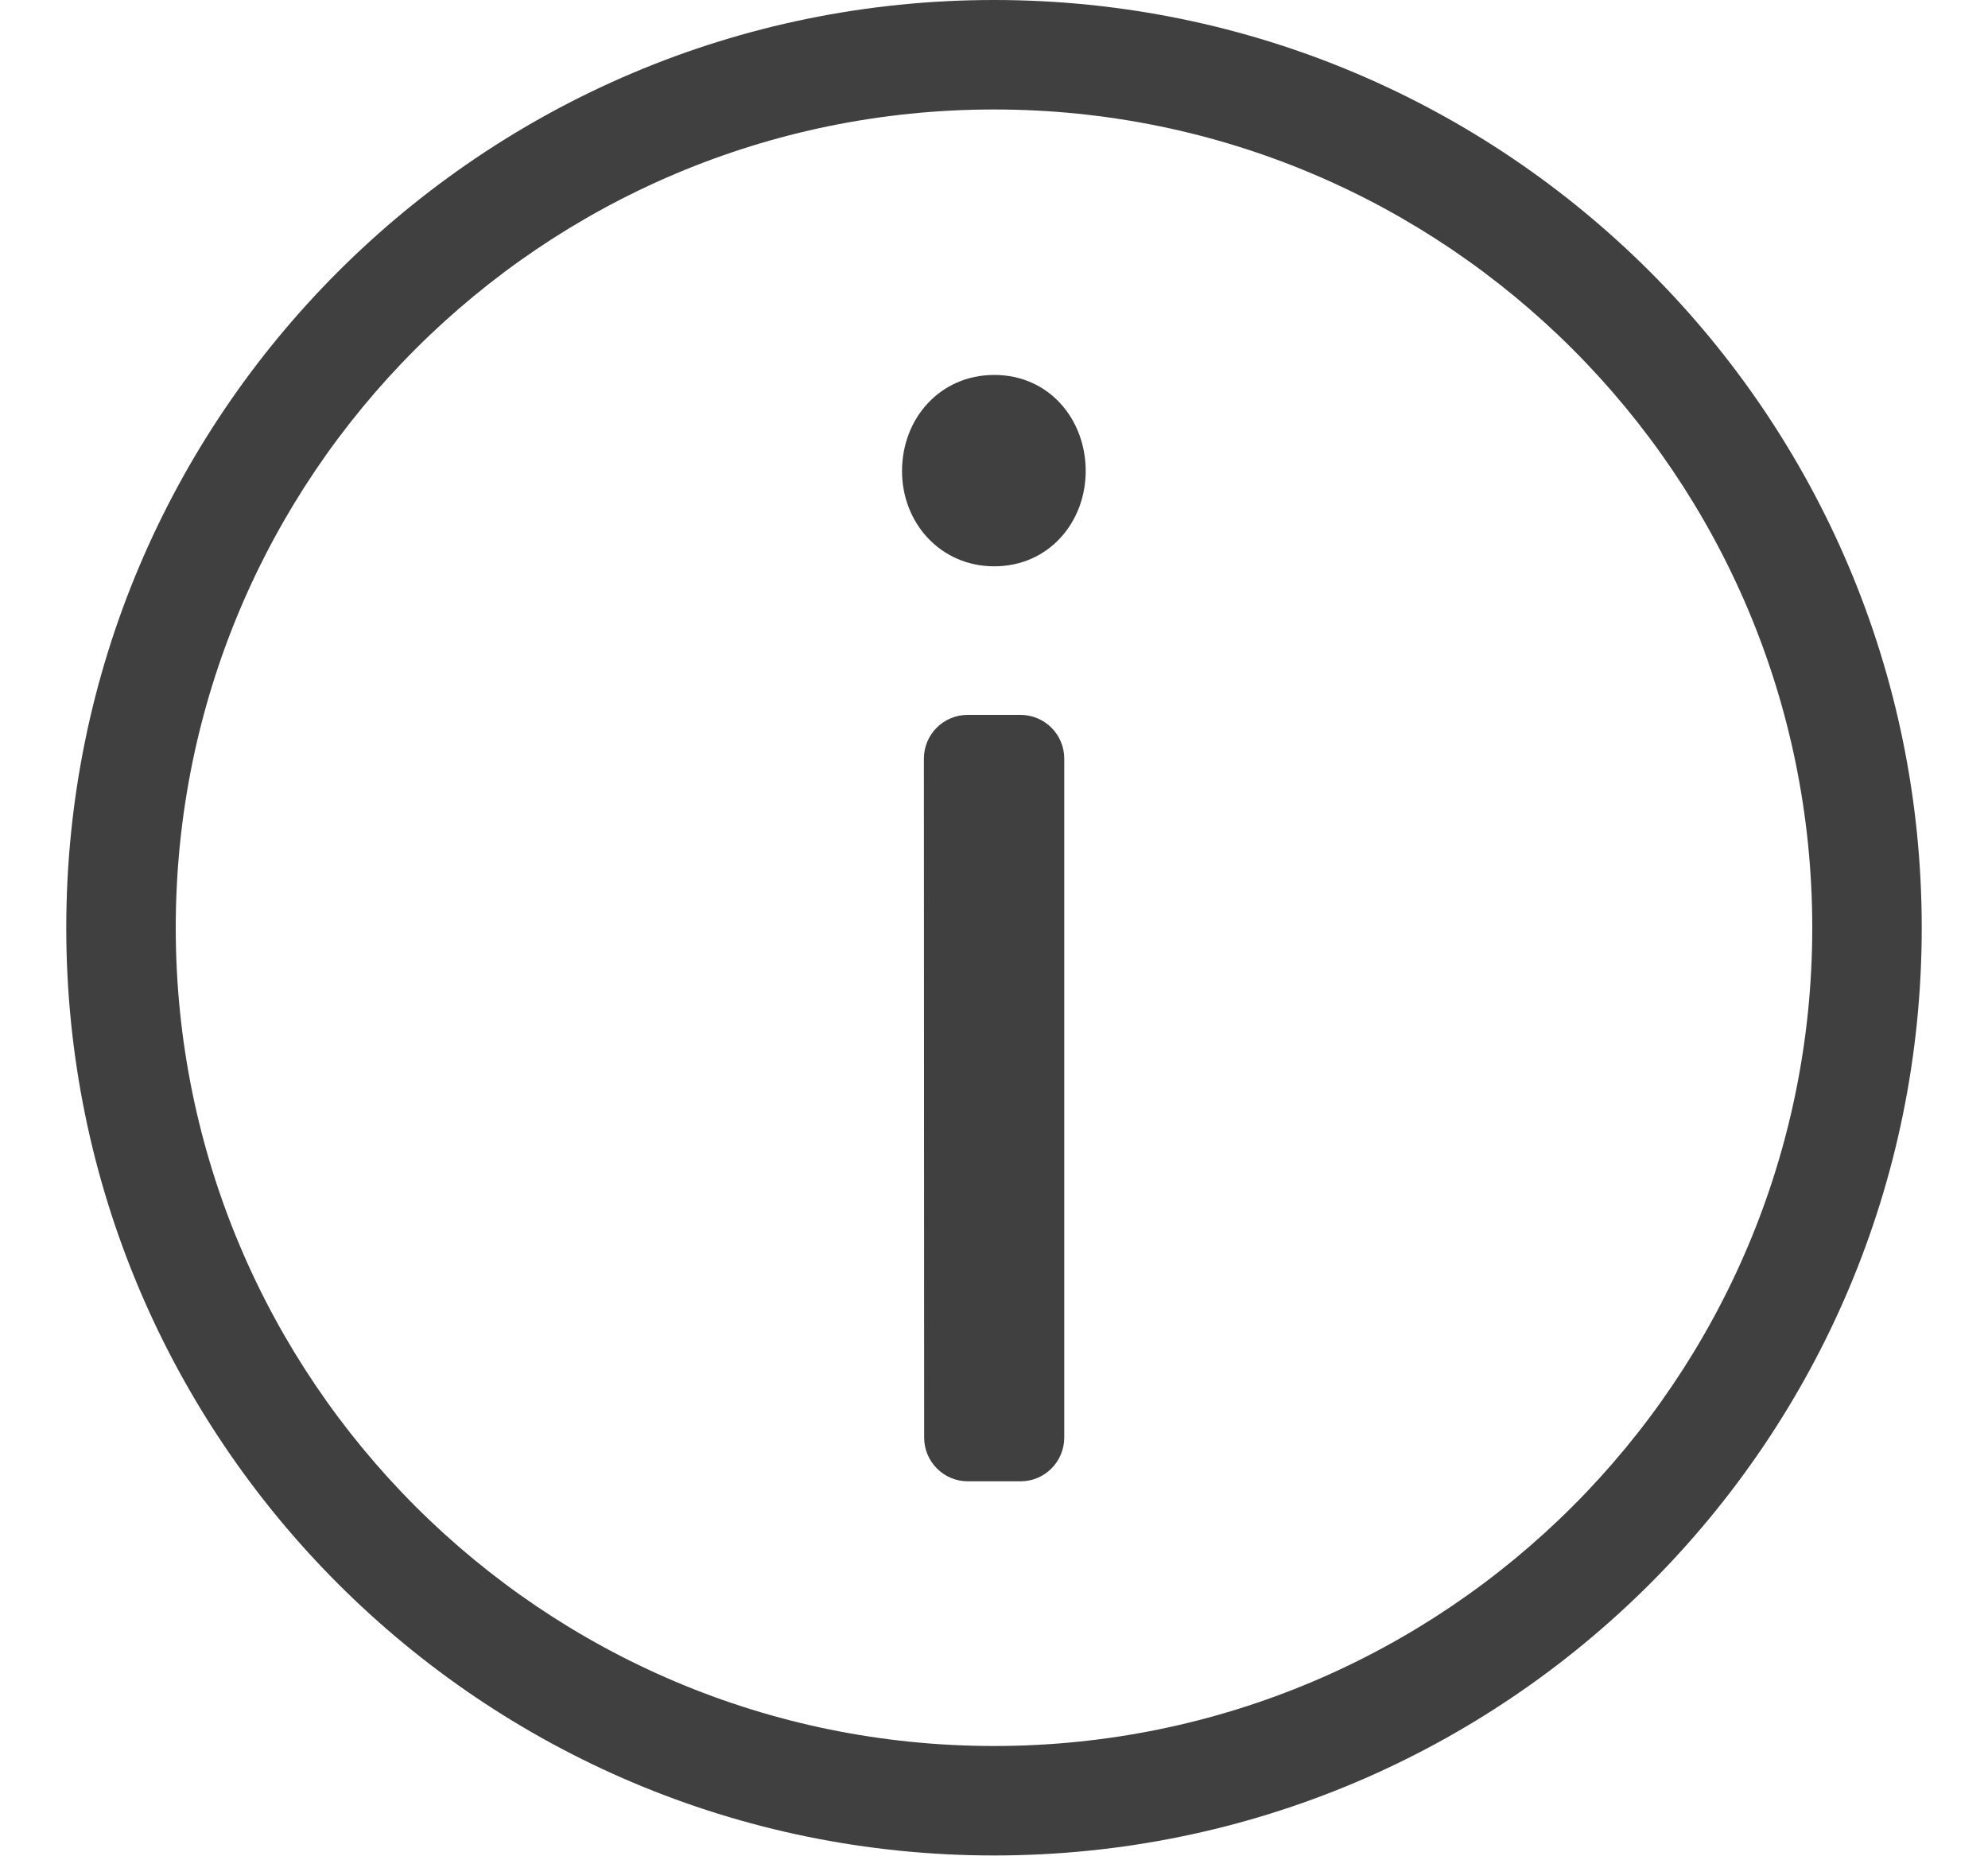
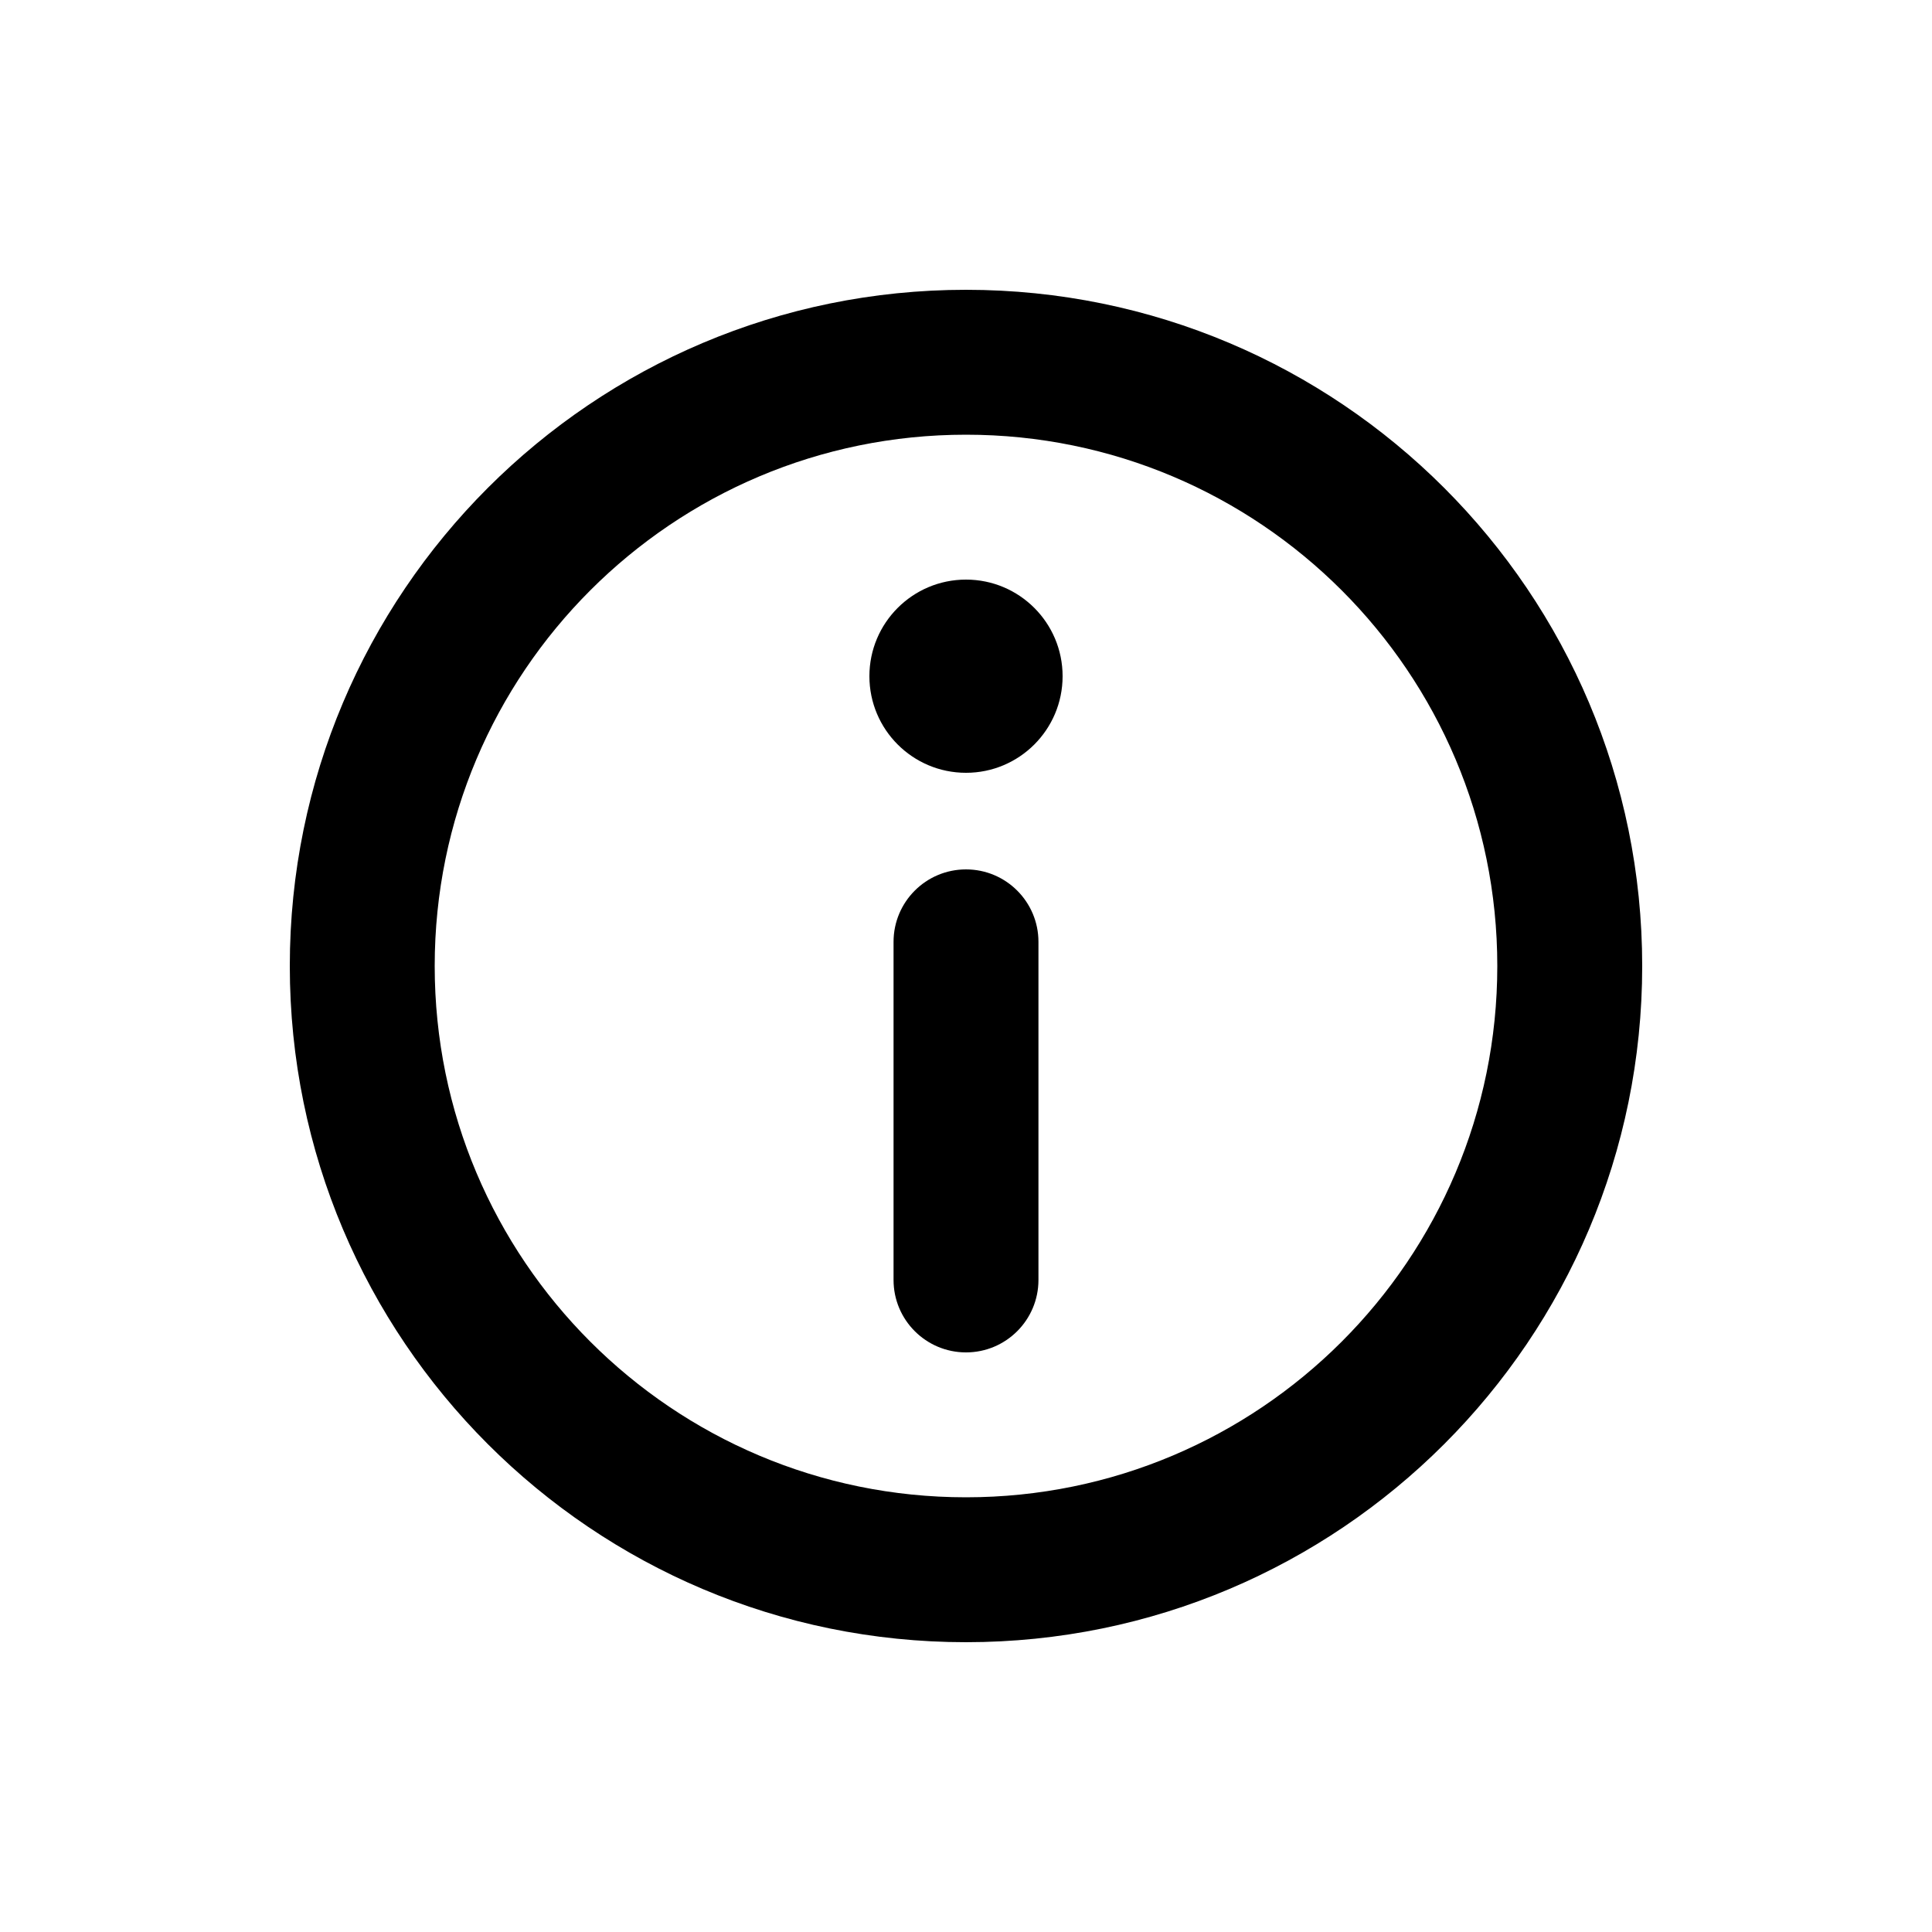
- <svg xmlns="http://www.w3.org/2000/svg" fill="none" viewBox="0 0 15 14">
-   <path fill="currentColor" fill-opacity=".75" fill-rule="evenodd" d="M14.5 7a7 7 0 1 1-14 0 7 7 0 0 1 14 0m-7 6.174A6.174 6.174 0 1 0 7.5.826a6.174 6.174 0 0 0 0 12.348" clip-rule="evenodd" />
-   <path fill="currentColor" fill-opacity=".75" fill-rule="evenodd" d="M8.192 3.554c0-.39-.276-.725-.69-.725-.41 0-.696.329-.696.725 0 .392.29.719.696.719.411 0 .69-.332.69-.72" clip-rule="evenodd" />
-   <path fill="currentColor" fill-opacity=".75" d="M6.971 5.724a.33.33 0 0 1 .33-.33H7.7a.33.33 0 0 1 .33.33v5.123a.33.33 0 0 1-.33.33h-.397a.33.33 0 0 1-.33-.33z" />
+ <svg xmlns="http://www.w3.org/2000/svg" viewBox="0 0 20 20">
+   <path d="M10 14a.75.75 0 0 1-.75-.75v-3.5a.75.75 0 0 1 1.5 0v3.5a.75.75 0 0 1-.75.75Z" />
+   <path d="M9 7a1 1 0 1 1 2 0 1 1 0 0 1-2 0Z" />
+   <path fill-rule="evenodd" d="M17 10a7 7 0 1 1-14 0 7 7 0 0 1 14 0Zm-1.5 0a5.5 5.5 0 1 1-11 0 5.5 5.5 0 0 1 11 0Z" />
</svg>
